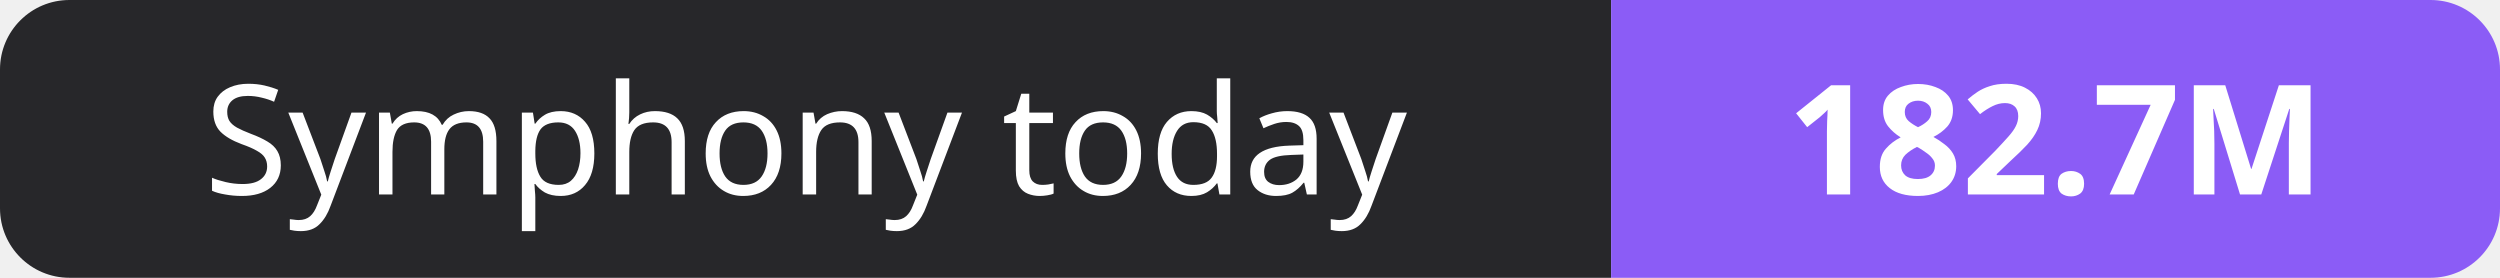
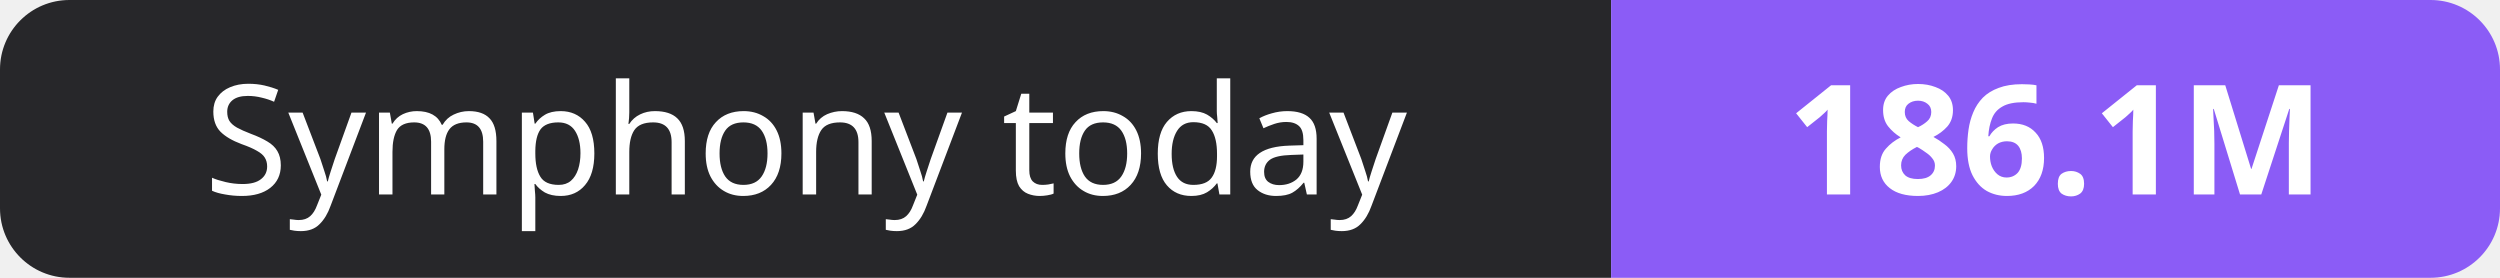
- <svg xmlns="http://www.w3.org/2000/svg" width="180" height="20" role="img" aria-label="Symphony today: 182.7M">
+ <svg xmlns="http://www.w3.org/2000/svg" width="180" height="20" role="img" aria-label="Symphony today: 186.1M">
  <clipPath id="r">
    <rect width="180" height="20" rx="5" fill="#fff" />
  </clipPath>
  <g clip-path="url(#r)">
    <rect width="116" height="20" fill="#27272a" />
    <rect x="116" width="64" height="20" fill="#8b5cf6" />
  </g>
  <g fill="#fff" text-anchor="middle" font-family="Verdana,Geneva,sans-serif" font-size="11">
    <text x="58.0" y="14">Symphony today</text>
-     <text x="148.0" y="14" font-weight="700">182.7M</text>
+     <text x="148.0" y="14" font-weight="700">186.1M</text>
  </g>
</svg>
